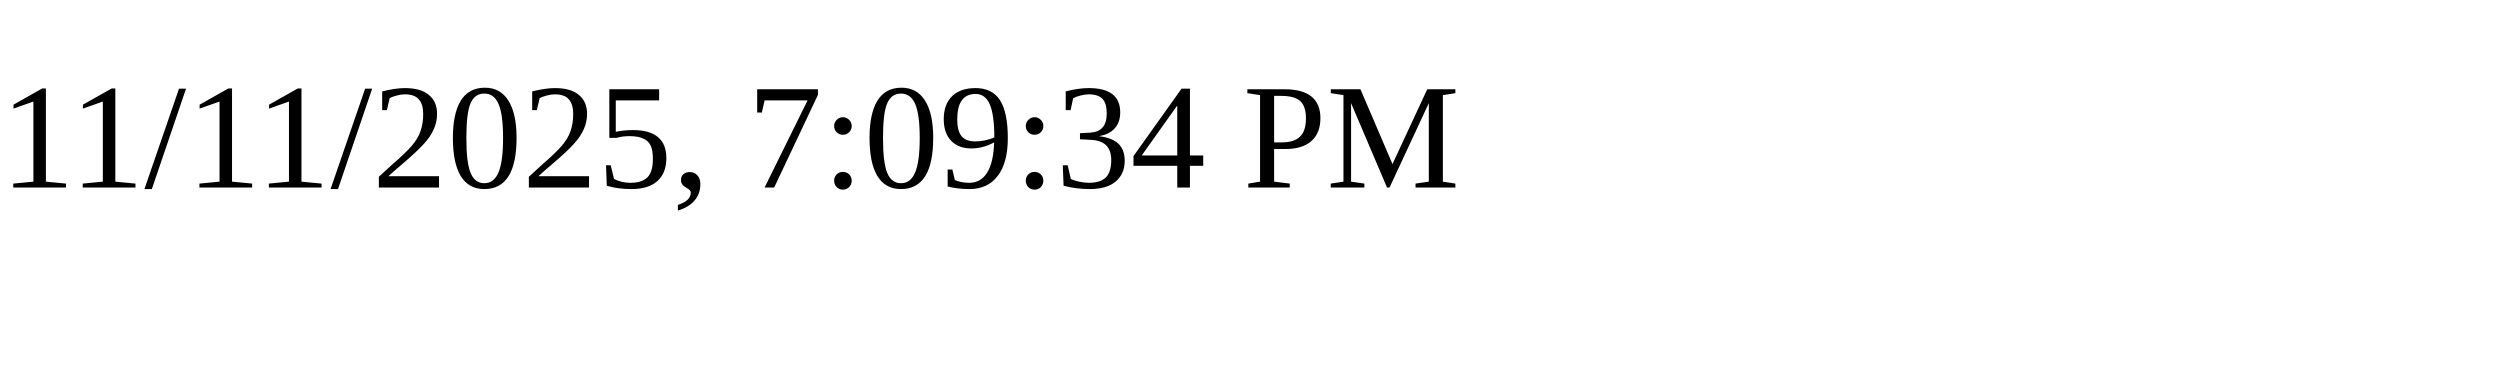
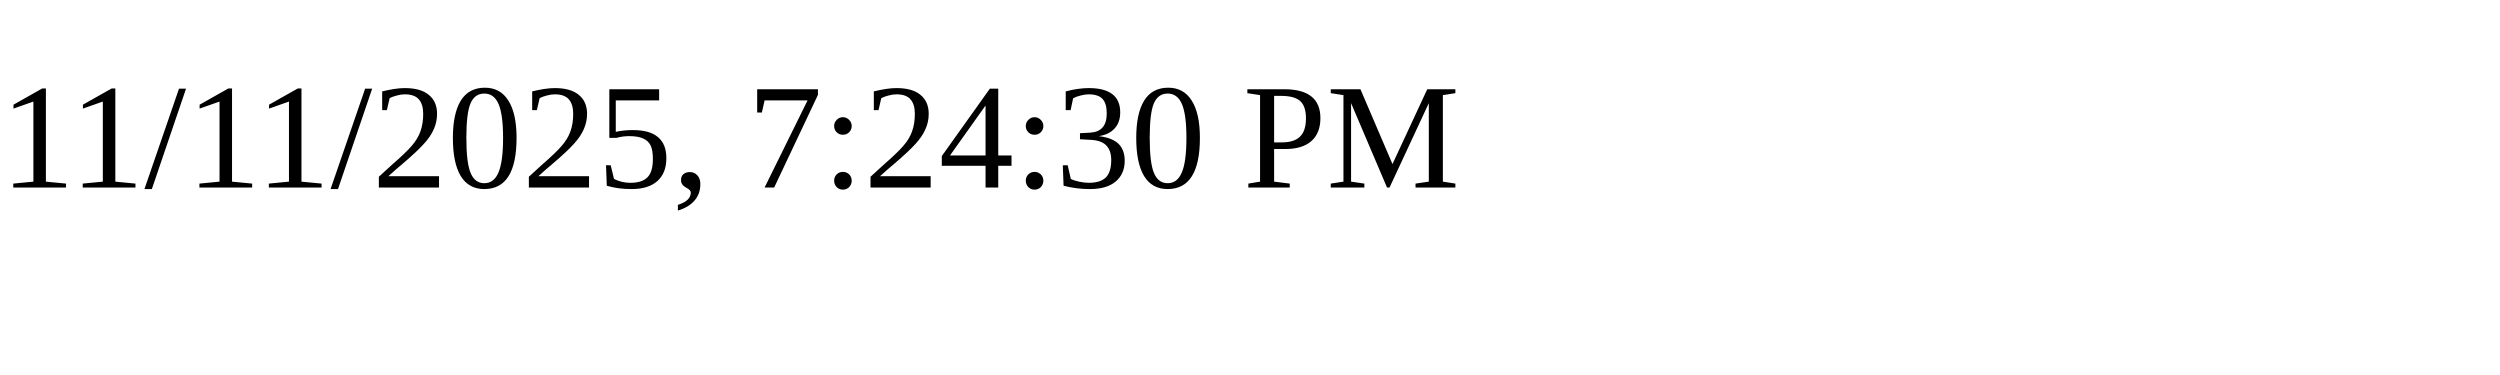
<svg xmlns="http://www.w3.org/2000/svg" height="30" width="200">
-   <text x="0" y="15">11/11/2025, 7:09:34 PM</text>
+   <text x="0" y="15">11/11/2025, 7:24:30 PM</text>
</svg>
